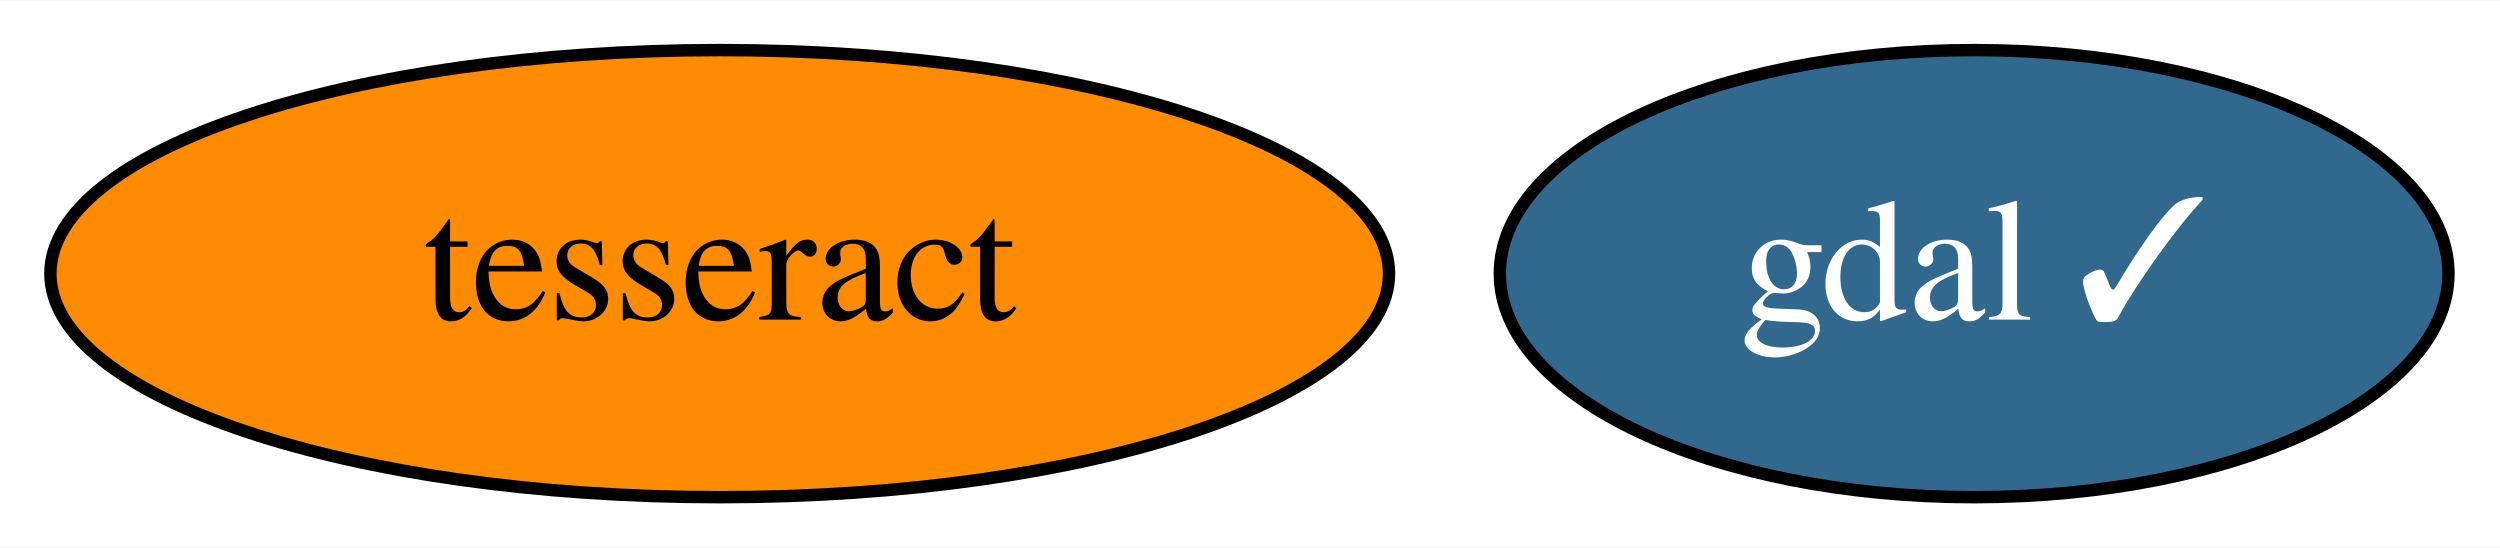
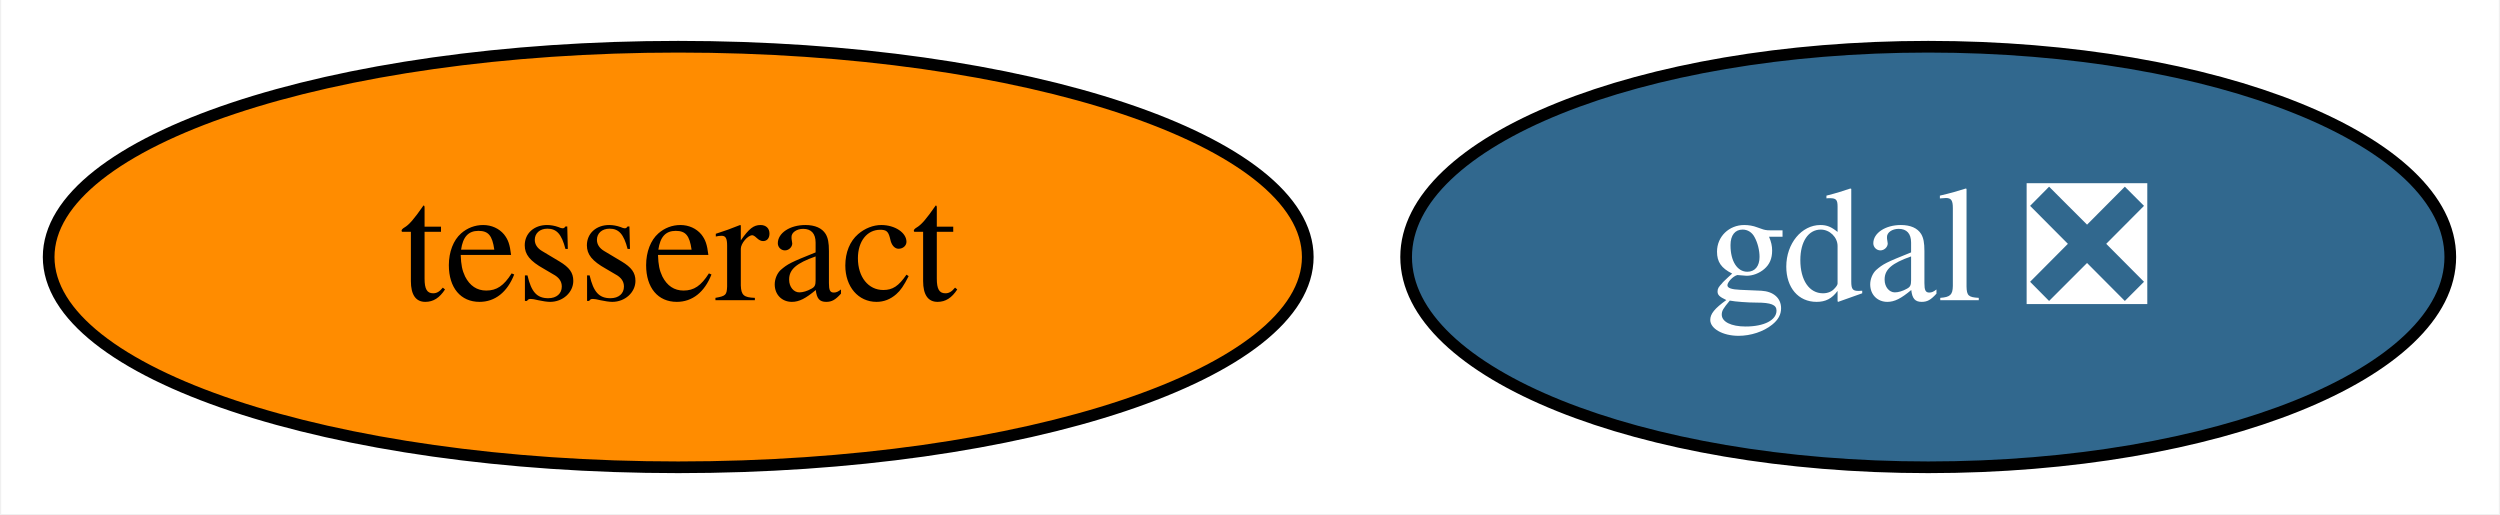
- <svg xmlns="http://www.w3.org/2000/svg" xmlns:xlink="http://www.w3.org/1999/xlink" width="201pt" height="44pt" viewBox="0.00 0.00 201.29 44.00">
+ <svg xmlns="http://www.w3.org/2000/svg" xmlns:xlink="http://www.w3.org/1999/xlink" width="214pt" height="44pt" viewBox="0.00 0.00 213.79 44.00">
  <g id="graph0" class="graph" transform="scale(1 1) rotate(0) translate(4 40)">
-     <polygon fill="white" stroke="transparent" points="-4,4 -4,-40 197.29,-40 197.29,4 -4,4" />
+     <polygon fill="white" stroke="transparent" points="-4,4 -4,-40 209.79,-40 209.79,4 -4,4" />
    <g id="node1" class="node">
      <g id="a_node1">
-         <a xlink:href="https://github.com/conda-forge/gdal-feedstock/pull/641" xlink:title="gdal ✓">
-           <ellipse fill="#31688e" stroke="black" cx="154.95" cy="-18" rx="38.19" ry="18" />
-           <text text-anchor="middle" x="154.95" y="-14.3" font-family="Times,serif" font-size="14.00" fill="white">gdal ✓</text>
+         <a xlink:href="https://github.com/conda-forge/gdal-feedstock/pull/641" xlink:title="gdal ❎">
+           <ellipse fill="#31688e" stroke="black" cx="160.95" cy="-18" rx="44.69" ry="18" />
+           <text text-anchor="middle" x="160.95" y="-14.3" font-family="Times,serif" font-size="14.00" fill="white">gdal ❎</text>
        </a>
      </g>
    </g>
    <g id="node2" class="node">
      <g id="a_node2">
        <a xlink:href="https://github.com/conda-forge/tesseract-feedstock" xlink:title="tesseract">
          <ellipse fill="#ff8c00" stroke="black" cx="53.95" cy="-18" rx="53.89" ry="18" />
          <text text-anchor="middle" x="53.95" y="-14.3" font-family="Times,serif" font-size="14.00">tesseract</text>
        </a>
      </g>
    </g>
  </g>
</svg>
